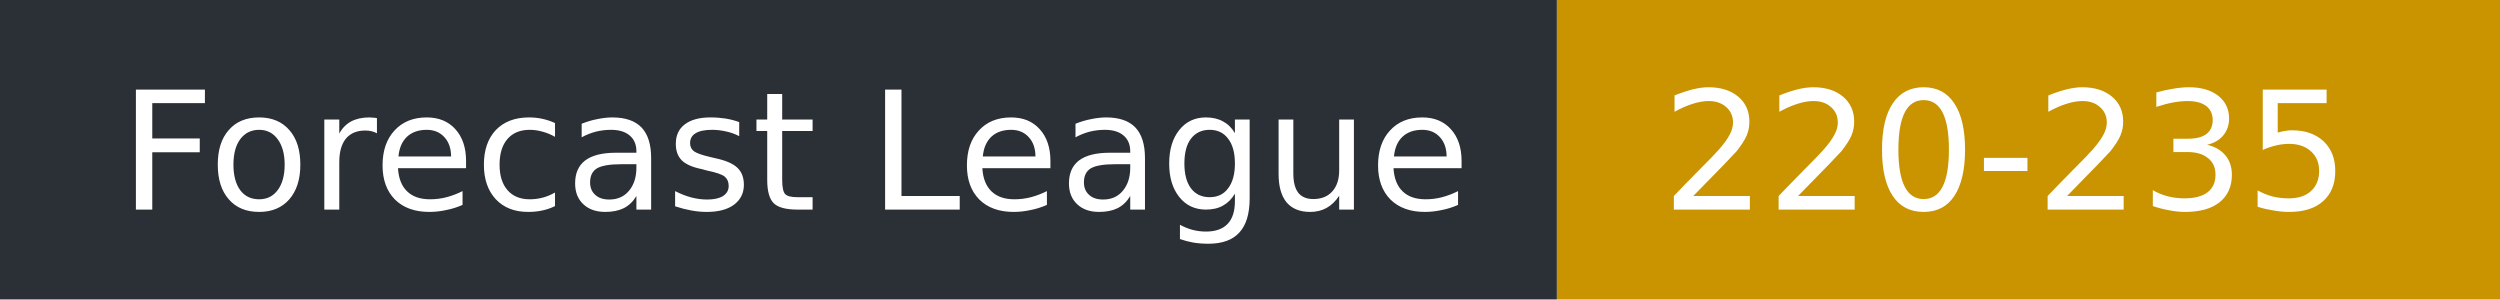
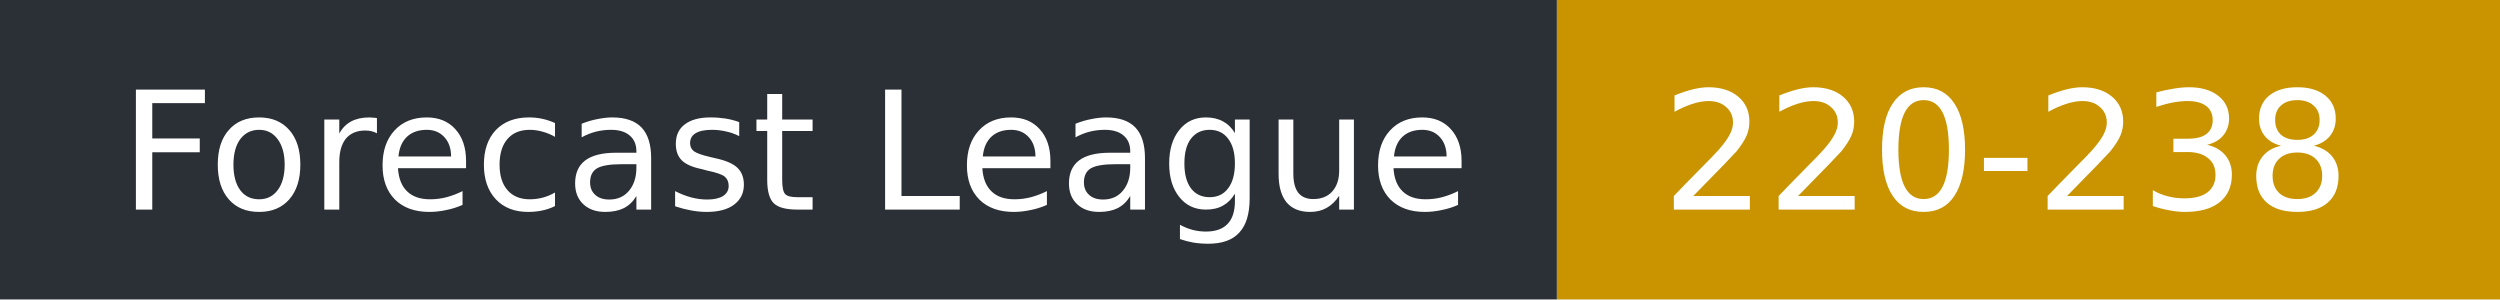
- <svg xmlns="http://www.w3.org/2000/svg" width="167" height="20" role="img" aria-label="Forecast League: 220-235">
+ <svg xmlns="http://www.w3.org/2000/svg" width="167" height="20" role="img" aria-label="Forecast League: 220-238">
  <rect width="104" height="20" fill="#2b2f36" />
  <rect x="104" width="63" height="20" fill="#c99400" />
  <g fill="#fff" font-family="Verdana,DejaVu Sans,sans-serif" font-size="11">
    <text x="8" y="14">Forecast League</text>
-     <text x="111" y="14">220-235</text>
+     <text x="111" y="14">220-238</text>
  </g>
</svg>
